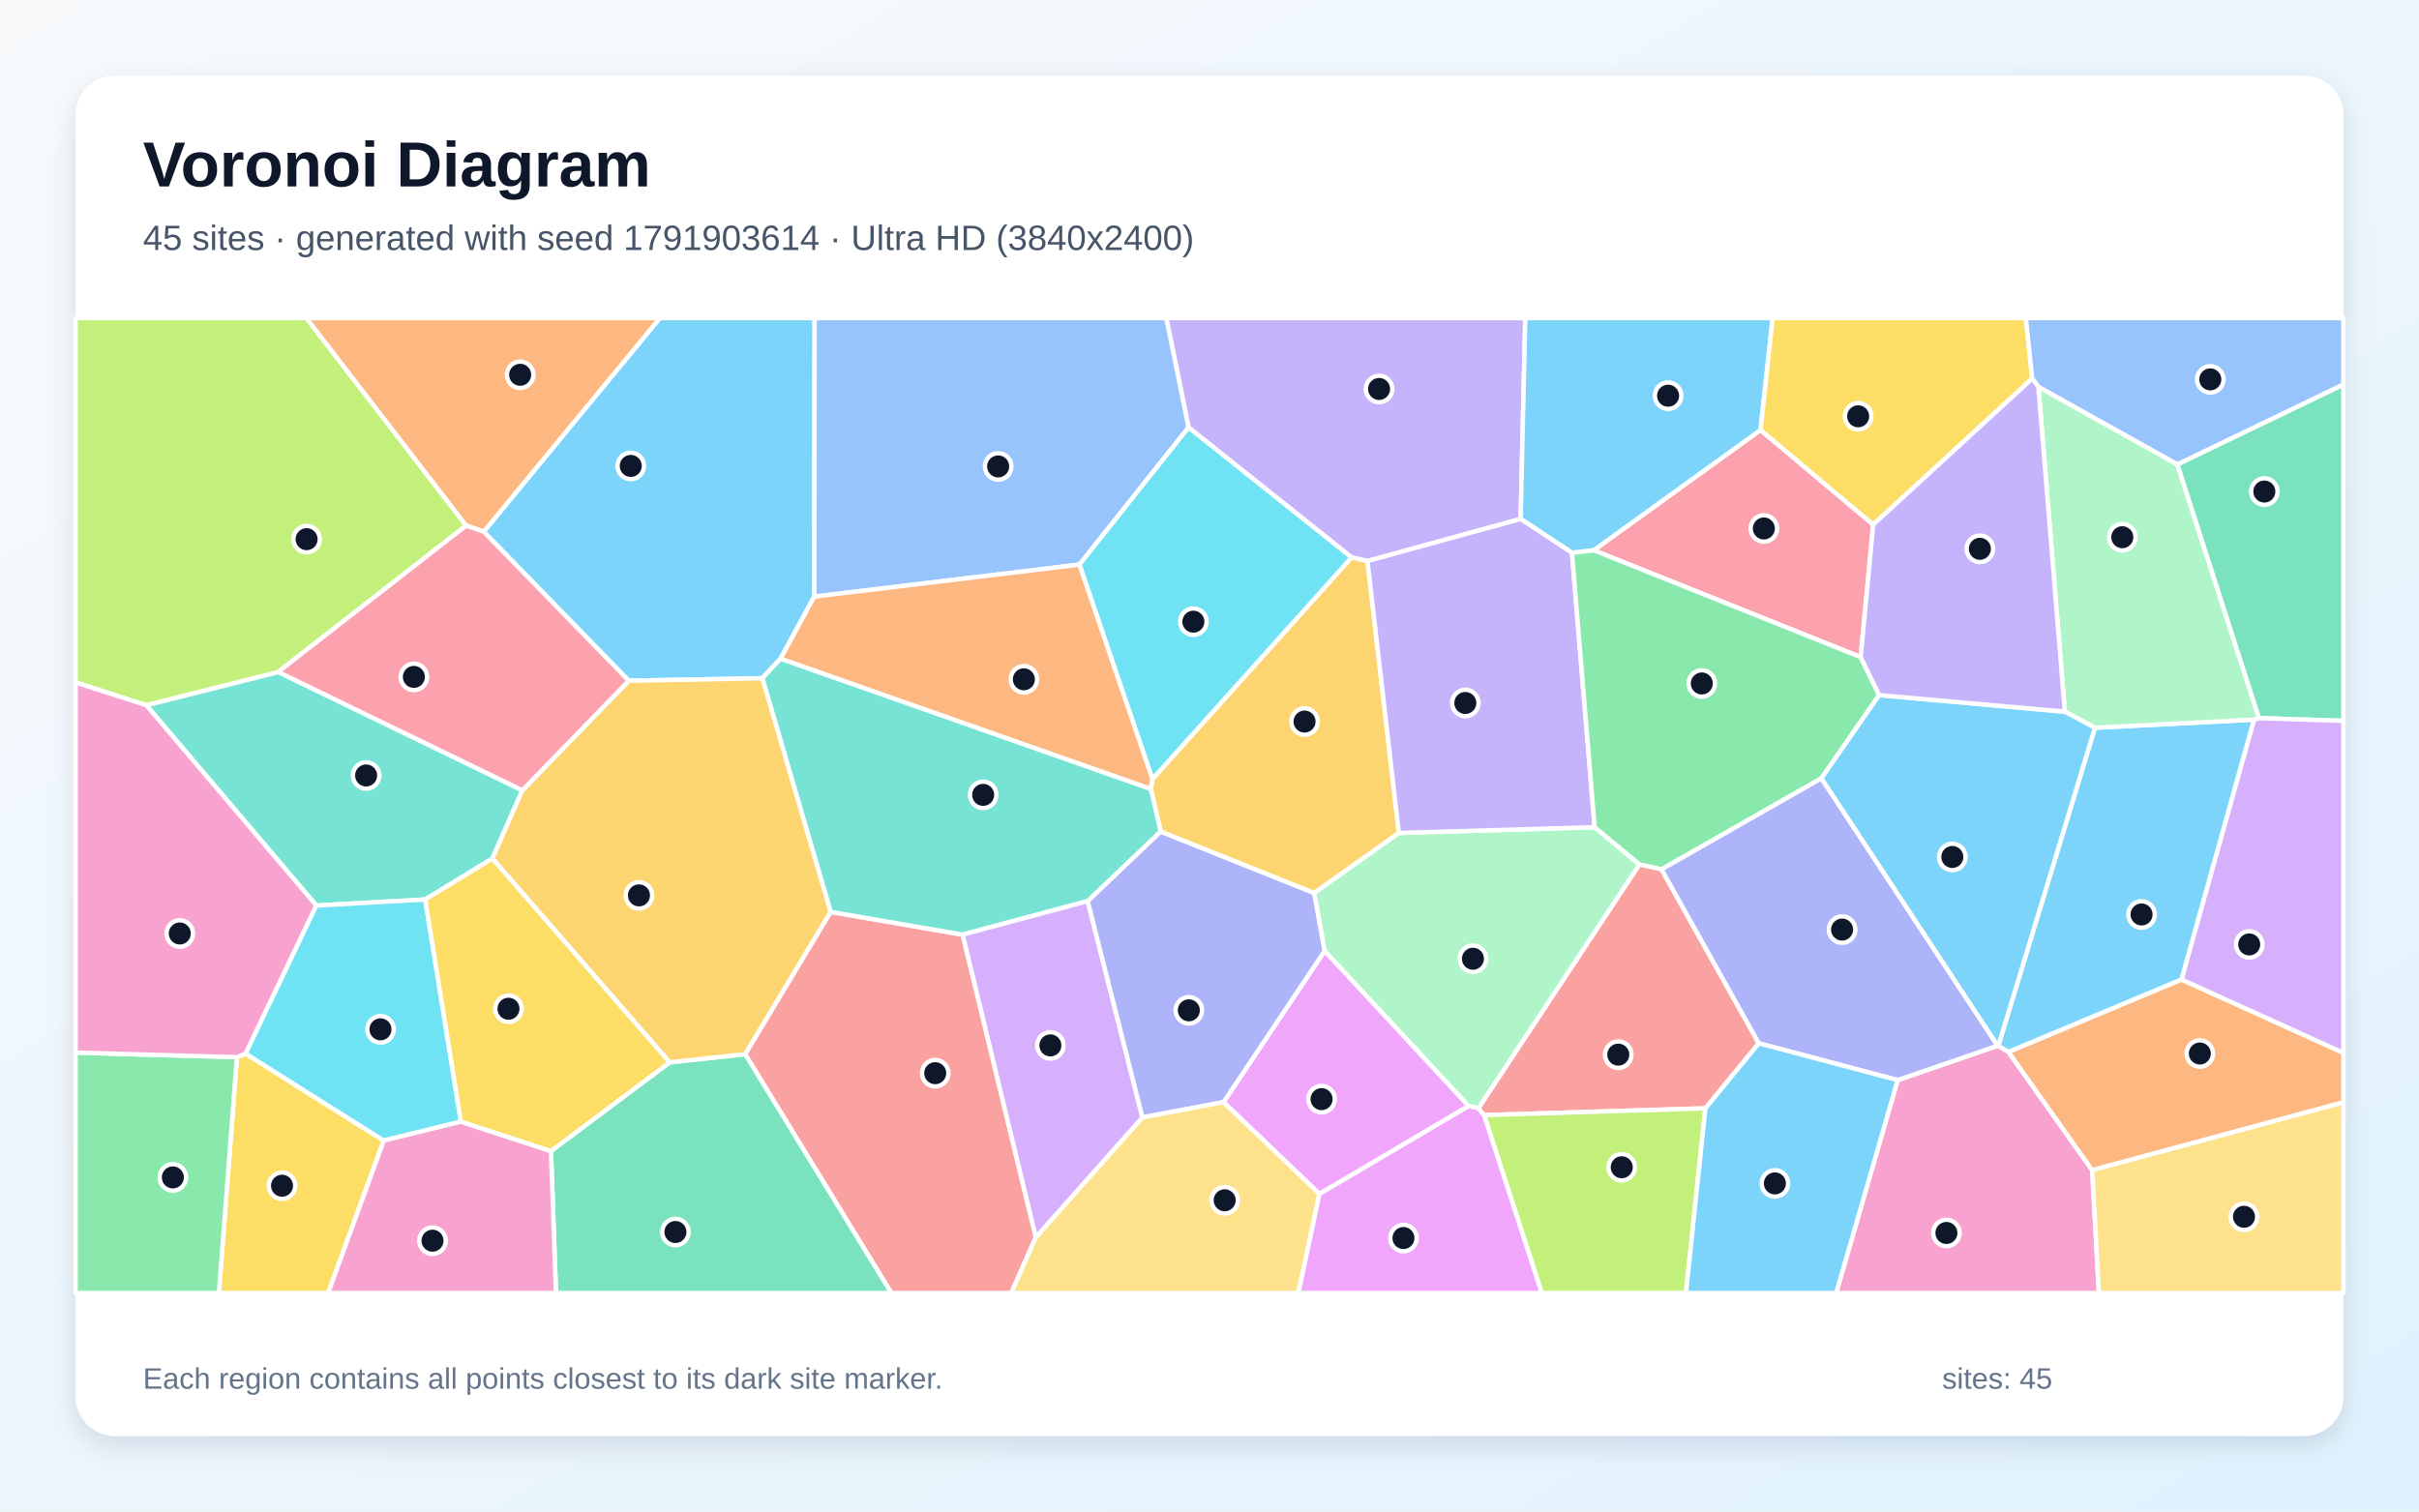
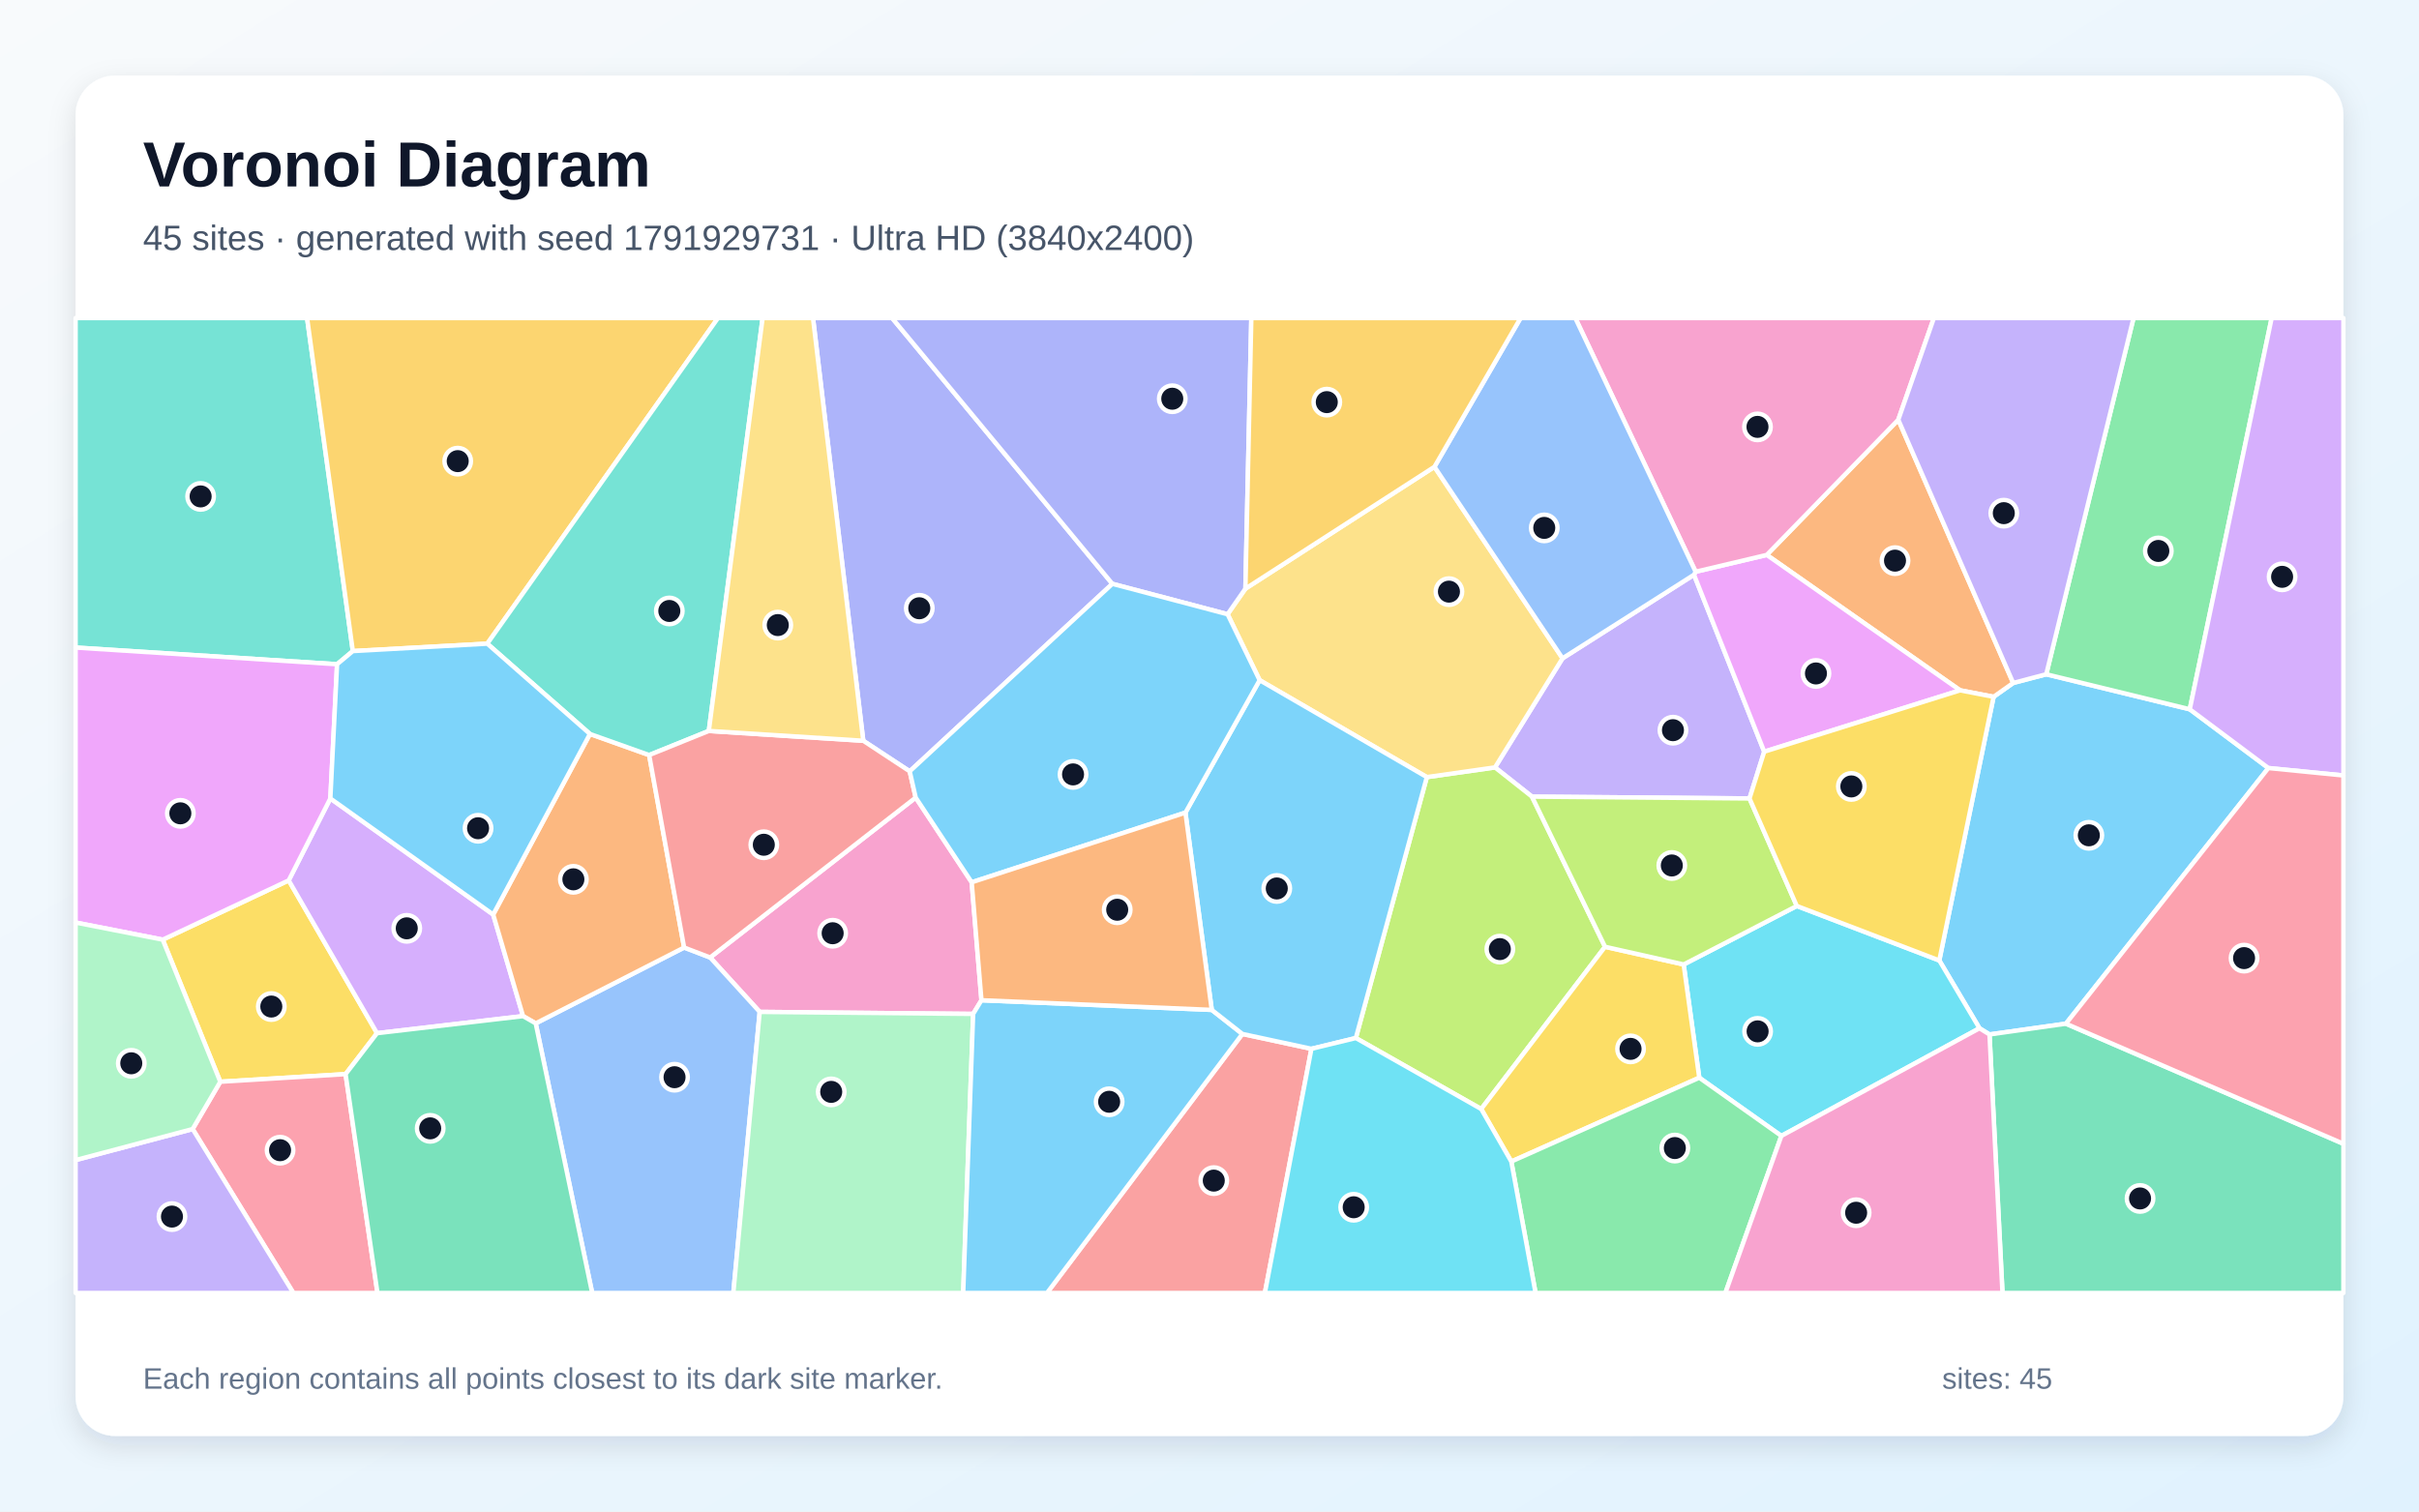
<svg xmlns="http://www.w3.org/2000/svg" width="3840" height="2400" viewBox="0 0 3840 2400" role="img" aria-labelledby="title description">
  <defs>
    <linearGradient id="background" x1="0" y1="0" x2="1" y2="1">
      <stop stop-color="#F8FAFC" />
      <stop offset="1" stop-color="#E0F2FE" />
    </linearGradient>
    <filter id="shadow" x="-5%" y="-5%" width="110%" height="110%">
      <feDropShadow dx="0" dy="15" stdDeviation="22" flood-color="#0F172A" flood-opacity=".12" />
    </filter>
  </defs>
  <rect width="3840" height="2400" fill="url(#background)" />
  <rect x="120" y="120" width="3600" height="2160" rx="63" fill="#FFFFFF" filter="url(#shadow)" />
  <g font-family="Arial, sans-serif">
    <text x="227" y="296" font-size="101" font-weight="700" fill="#0F172A">Voronoi Diagram</text>
-     <text x="227" y="397" font-size="56" fill="#475569">45 sites · generated with seed 1791903614 · Ultra HD (3840x2400)</text>
+     <text x="227" y="397" font-size="56" fill="#475569">45 sites · generated with seed 1791929731 · Ultra HD (3840x2400)</text>
  </g>
  <g stroke="#FFFFFF" stroke-width="7" stroke-linejoin="round">
-     <polygon points="1292.6,947.3 1239.1,1045.8 1210.1,1076.9 998.1,1080.9 767.8,844.2 1047.4,505.0 1293.2,505.0" fill="#38BDF8" fill-opacity="0.65" />
-     <polygon points="2413.9,824.0 2170.8,890.8 2145.5,885.1 1886.7,678.7 1851.4,505.0 2421.3,505.0" fill="#A78BFA" fill-opacity="0.65" />
-     <polygon points="3012.4,1715.0 3171.2,1660.4 3172.2,1660.4 3188.2,1670.2 3321.3,1858.1 3331.9,2053.0 2914.8,2053.0" fill="#F472B6" fill-opacity="0.65" />
-     <polygon points="3321.3,1858.1 3188.2,1670.2 3462.9,1555.2 3720.0,1671.7 3720.0,1750.3" fill="#FB923C" fill-opacity="0.65" />
-     <polygon points="376.1,1678.6 389.9,1673.0 609.2,1811.1 520.9,2053.0 347.5,2053.0" fill="#FACC15" fill-opacity="0.65" />
-     <polygon points="120.0,1671.3 376.1,1678.6 347.5,2053.0 120.0,2053.0" fill="#4ADE80" fill-opacity="0.65" />
-     <polygon points="829.2,1254.9 781.6,1363.2 675.0,1428.2 502.2,1437.9 232.2,1119.7 441.6,1066.9" fill="#2DD4BF" fill-opacity="0.65" />
-     <polygon points="1713.5,896.5 1292.6,947.3 1293.2,505.0 1851.4,505.0 1886.7,678.7" fill="#60A5FA" fill-opacity="0.65" />
-     <polygon points="2094.5,1895.8 1942.2,1750.0 2102.9,1509.7 2331.5,1756.1" fill="#E879F9" fill-opacity="0.65" />
-     <polygon points="3585.7,1140.2 3456.2,737.4 3720.0,610.4 3720.0,1144.6" fill="#34D399" fill-opacity="0.65" />
-     <polygon points="1182.8,1673.8 1318.5,1447.9 1528.2,1484.0 1644.3,1964.5 1605.4,2053.0 1414.8,2053.0" fill="#F87171" fill-opacity="0.65" />
-     <polygon points="1813.3,1774.3 1726.4,1430.8 1842.4,1320.2 2086.3,1417.9 2102.9,1509.7 1942.2,1750.0" fill="#818CF8" fill-opacity="0.65" />
-     <polygon points="2220.6,1322.6 2086.3,1417.9 1842.4,1320.2 1826.9,1252.6 1829.3,1237.1 2145.5,885.1 2170.8,890.8" fill="#FBBF24" fill-opacity="0.65" />
-     <polygon points="441.6,1066.9 232.2,1119.7 120.0,1083.6 120.0,505.0 486.4,505.0 740.0,834.5" fill="#A3E635" fill-opacity="0.65" />
-     <polygon points="3462.9,1555.2 3578.0,1142.6 3585.7,1140.2 3720.0,1144.6 3720.0,1671.7" fill="#C084FC" fill-opacity="0.65" />
-     <polygon points="2973.6,833.0 2953.7,1043.4 2529.9,873.7 2794.7,682.7" fill="#FB7185" fill-opacity="0.65" />
-     <polygon points="1829.3,1237.1 1713.5,896.5 1886.7,678.7 2145.5,885.1" fill="#22D3EE" fill-opacity="0.65" />
-     <polygon points="2346.9,1759.9 2331.5,1756.1 2102.9,1509.7 2086.3,1417.9 2220.6,1322.6 2531.4,1313.4 2602.6,1372.6" fill="#86EFAC" fill-opacity="0.65" />
-     <polygon points="1644.3,1964.5 1813.3,1774.3 1942.2,1750.0 2094.5,1895.8 2061.2,2053.0 1605.4,2053.0" fill="#FCD34D" fill-opacity="0.65" />
-     <polygon points="3325.6,1155.5 3578.0,1142.6 3462.9,1555.2 3188.2,1670.2 3172.2,1660.4" fill="#38BDF8" fill-opacity="0.65" />
-     <polygon points="2794.7,682.7 2529.9,873.7 2495.4,877.8 2413.9,824.0 2421.3,505.0 2814.0,505.0" fill="#38BDF8" fill-opacity="0.65" />
-     <polygon points="2531.4,1313.4 2220.6,1322.6 2170.8,890.8 2413.9,824.0 2495.4,877.8" fill="#A78BFA" fill-opacity="0.65" />
-     <polygon points="232.2,1119.7 502.2,1437.9 389.9,1673.0 376.1,1678.6 120.0,1671.3 120.0,1083.6" fill="#F472B6" fill-opacity="0.65" />
-     <polygon points="767.8,844.2 740.0,834.5 486.4,505.0 1047.4,505.0" fill="#FB923C" fill-opacity="0.65" />
-     <polygon points="3226.0,601.1 2973.6,833.0 2794.7,682.7 2814.0,505.0 3215.9,505.0" fill="#FACC15" fill-opacity="0.65" />
-     <polygon points="2983.0,1103.7 2891.4,1235.8 2637.6,1380.4 2602.6,1372.6 2531.4,1313.4 2495.4,877.8 2529.9,873.7 2953.7,1043.4" fill="#4ADE80" fill-opacity="0.65" />
-     <polygon points="1826.9,1252.6 1842.4,1320.2 1726.4,1430.8 1528.2,1484.0 1318.5,1447.9 1210.1,1076.9 1239.1,1045.8" fill="#2DD4BF" fill-opacity="0.65" />
-     <polygon points="3456.2,737.4 3235.8,614.4 3226.0,601.1 3215.9,505.0 3720.0,505.0 3720.0,610.4" fill="#60A5FA" fill-opacity="0.65" />
-     <polygon points="2094.5,1895.8 2331.5,1756.1 2346.9,1759.9 2356.1,1770.6 2447.6,2053.0 2061.2,2053.0" fill="#E879F9" fill-opacity="0.65" />
-     <polygon points="874.6,1827.7 1063.0,1686.8 1182.8,1673.8 1414.8,2053.0 882.6,2053.0" fill="#34D399" fill-opacity="0.65" />
-     <polygon points="2707.2,1759.8 2356.1,1770.6 2346.9,1759.9 2602.6,1372.6 2637.6,1380.4 2792.0,1656.6" fill="#F87171" fill-opacity="0.65" />
-     <polygon points="2792.0,1656.6 2637.6,1380.4 2891.4,1235.8 3171.2,1660.4 3012.4,1715.0" fill="#818CF8" fill-opacity="0.65" />
-     <polygon points="1318.5,1447.9 1182.8,1673.8 1063.0,1686.8 781.6,1363.2 829.2,1254.9 998.1,1080.9 1210.1,1076.9" fill="#FBBF24" fill-opacity="0.65" />
-     <polygon points="2356.1,1770.6 2707.2,1759.8 2676.3,2053.0 2447.6,2053.0" fill="#A3E635" fill-opacity="0.65" />
-     <polygon points="1644.3,1964.5 1528.2,1484.0 1726.4,1430.8 1813.3,1774.3" fill="#C084FC" fill-opacity="0.65" />
-     <polygon points="829.2,1254.9 441.6,1066.9 740.0,834.5 767.8,844.2 998.1,1080.9" fill="#FB7185" fill-opacity="0.65" />
-     <polygon points="731.7,1780.9 609.2,1811.1 389.9,1673.0 502.2,1437.9 675.0,1428.2" fill="#22D3EE" fill-opacity="0.65" />
-     <polygon points="3235.8,614.4 3456.2,737.4 3585.7,1140.2 3578.0,1142.6 3325.6,1155.5 3277.8,1130.0" fill="#86EFAC" fill-opacity="0.65" />
-     <polygon points="3321.3,1858.1 3720.0,1750.3 3720.0,2053.0 3331.9,2053.0" fill="#FCD34D" fill-opacity="0.65" />
-     <polygon points="2707.2,1759.8 2792.0,1656.6 3012.4,1715.0 2914.8,2053.0 2676.3,2053.0" fill="#38BDF8" fill-opacity="0.65" />
-     <polygon points="2891.4,1235.8 2983.0,1103.7 3277.8,1130.0 3325.6,1155.5 3172.2,1660.4 3171.2,1660.4" fill="#38BDF8" fill-opacity="0.65" />
-     <polygon points="3226.0,601.1 3235.8,614.4 3277.8,1130.0 2983.0,1103.7 2953.7,1043.4 2973.6,833.0" fill="#A78BFA" fill-opacity="0.65" />
-     <polygon points="609.2,1811.1 731.7,1780.9 874.6,1827.7 882.6,2053.0 520.9,2053.0" fill="#F472B6" fill-opacity="0.65" />
-     <polygon points="1829.3,1237.1 1826.9,1252.6 1239.1,1045.8 1292.6,947.3 1713.5,896.5" fill="#FB923C" fill-opacity="0.65" />
-     <polygon points="1063.0,1686.8 874.6,1827.7 731.7,1780.9 675.0,1428.2 781.6,1363.2" fill="#FACC15" fill-opacity="0.65" />
+     <polygon points="3279.5,1625.4 3158.2,1642.5 3142.3,1632.7 3078.5,1525.0 3164.7,1106.4 3195.8,1084.4 3248.3,1070.6 3476.1,1126.2 3600.9,1219.5" fill="#38BDF8" fill-opacity="0.65" />
+     <polygon points="2777.2,1267.8 2431.9,1264.9 2373.2,1218.5 2480.4,1045.3 2689.1,912.6 2800.6,1193.5" fill="#A78BFA" fill-opacity="0.65" />
+     <polygon points="1453.6,1266.4 1542.5,1400.9 1558.0,1588.2 1544.8,1609.9 1206.0,1606.7 1127.3,1520.3" fill="#F472B6" fill-opacity="0.65" />
+     <polygon points="3111.5,1096.1 2804.6,881.1 3013.4,666.5 3195.8,1084.4 3164.7,1106.4" fill="#FB923C" fill-opacity="0.65" />
+     <polygon points="548.6,1705.5 349.7,1717.6 258.3,1492.0 458.3,1397.9 598.5,1640.5" fill="#FACC15" fill-opacity="0.65" />
+     <polygon points="3476.1,1126.2 3248.3,1070.6 3386.8,505.0 3606.1,505.0" fill="#4ADE80" fill-opacity="0.65" />
+     <polygon points="560.1,1033.8 535.1,1054.7 120.0,1028.2 120.0,505.0 487.5,505.0" fill="#2DD4BF" fill-opacity="0.65" />
+     <polygon points="850.4,1624.9 1086.0,1504.5 1127.3,1520.3 1206.0,1606.7 1164.1,2053.0 940.1,2053.0" fill="#60A5FA" fill-opacity="0.65" />
+     <polygon points="2800.6,1193.5 2689.1,912.6 2691.7,907.8 2804.6,881.1 3111.5,1096.1" fill="#E879F9" fill-opacity="0.65" />
+     <polygon points="3158.2,1642.5 3279.5,1625.4 3720.0,1816.1 3720.0,2053.0 3178.8,2053.0" fill="#34D399" fill-opacity="0.65" />
+     <polygon points="1972.2,1641.7 2081.8,1665.3 2007.9,2053.0 1662.0,2053.0" fill="#F87171" fill-opacity="0.65" />
+     <polygon points="1765.8,927.0 1444.1,1224.7 1370.4,1176.2 1290.6,505.0 1416.2,505.0" fill="#818CF8" fill-opacity="0.65" />
+     <polygon points="773.5,1022.0 560.1,1033.8 487.5,505.0 1139.7,505.0" fill="#FBBF24" fill-opacity="0.65" />
+     <polygon points="2547.9,1503.3 2351.3,1760.9 2152.3,1648.2 2265.0,1233.9 2373.2,1218.5 2431.9,1264.9" fill="#A3E635" fill-opacity="0.65" />
+     <polygon points="782.9,1452.1 830.3,1613.4 598.5,1640.5 458.3,1397.9 524.4,1267.8" fill="#C084FC" fill-opacity="0.65" />
+     <polygon points="305.8,1792.7 349.7,1717.6 548.6,1705.5 599.2,2053.0 465.7,2053.0" fill="#FB7185" fill-opacity="0.65" />
+     <polygon points="2827.8,1803.6 2697.5,1711.2 2672.7,1531.4 2852.3,1438.5 3078.5,1525.0 3142.3,1632.7" fill="#22D3EE" fill-opacity="0.65" />
+     <polygon points="1206.0,1606.7 1544.8,1609.9 1529.0,2053.0 1164.1,2053.0" fill="#86EFAC" fill-opacity="0.65" />
+     <polygon points="2265.0,1233.9 1999.6,1080.0 1948.7,975.3 1977.0,934.7 2277.1,741.2 2480.4,1045.3 2373.2,1218.5" fill="#FCD34D" fill-opacity="0.65" />
+     <polygon points="1544.8,1609.9 1558.0,1588.2 1923.6,1603.5 1972.2,1641.7 1662.0,2053.0 1529.0,2053.0" fill="#38BDF8" fill-opacity="0.65" />
+     <polygon points="1881.8,1290.3 1999.6,1080.0 2265.0,1233.9 2152.3,1648.2 2081.8,1665.3 1972.2,1641.7 1923.6,1603.5" fill="#38BDF8" fill-opacity="0.65" />
+     <polygon points="120.0,1842.0 305.8,1792.7 465.7,2053.0 120.0,2053.0" fill="#A78BFA" fill-opacity="0.65" />
+     <polygon points="3013.4,666.5 2804.6,881.1 2691.7,907.8 2500.7,505.0 3069.9,505.0" fill="#F472B6" fill-opacity="0.65" />
+     <polygon points="1086.0,1504.5 850.4,1624.9 830.3,1613.4 782.9,1452.1 936.5,1165.4 1030.5,1198.9" fill="#FB923C" fill-opacity="0.65" />
+     <polygon points="2399.1,1844.3 2351.3,1760.9 2547.9,1503.3 2672.7,1531.4 2697.5,1711.2" fill="#FACC15" fill-opacity="0.65" />
+     <polygon points="2399.1,1844.3 2697.5,1711.2 2827.8,1803.6 2738.9,2053.0 2437.6,2053.0" fill="#4ADE80" fill-opacity="0.65" />
+     <polygon points="1125.2,1160.6 1030.5,1198.9 936.5,1165.4 773.5,1022.0 1139.7,505.0 1210.6,505.0" fill="#2DD4BF" fill-opacity="0.65" />
+     <polygon points="2277.1,741.2 2413.8,505.0 2500.7,505.0 2691.7,907.8 2689.1,912.6 2480.4,1045.3" fill="#60A5FA" fill-opacity="0.65" />
+     <polygon points="524.4,1267.8 458.3,1397.9 258.3,1492.0 120.0,1464.8 120.0,1028.2 535.1,1054.7" fill="#E879F9" fill-opacity="0.65" />
+     <polygon points="548.6,1705.5 598.5,1640.5 830.3,1613.4 850.4,1624.9 940.1,2053.0 599.2,2053.0" fill="#34D399" fill-opacity="0.65" />
+     <polygon points="1086.0,1504.5 1030.5,1198.9 1125.2,1160.6 1370.4,1176.2 1444.1,1224.7 1453.6,1266.4 1127.3,1520.3" fill="#F87171" fill-opacity="0.65" />
+     <polygon points="1977.0,934.7 1948.7,975.3 1765.8,927.0 1416.2,505.0 1986.4,505.0" fill="#818CF8" fill-opacity="0.65" />
+     <polygon points="2277.1,741.2 1977.0,934.7 1986.4,505.0 2413.8,505.0" fill="#FBBF24" fill-opacity="0.65" />
+     <polygon points="2852.3,1438.5 2672.7,1531.4 2547.9,1503.3 2431.9,1264.9 2777.2,1267.8" fill="#A3E635" fill-opacity="0.65" />
+     <polygon points="3600.9,1219.5 3476.1,1126.2 3606.1,505.0 3720.0,505.0 3720.0,1231.3" fill="#C084FC" fill-opacity="0.65" />
+     <polygon points="3279.5,1625.4 3600.9,1219.5 3720.0,1231.3 3720.0,1816.1" fill="#FB7185" fill-opacity="0.65" />
+     <polygon points="2081.8,1665.3 2152.3,1648.2 2351.3,1760.9 2399.1,1844.3 2437.6,2053.0 2007.9,2053.0" fill="#22D3EE" fill-opacity="0.65" />
+     <polygon points="120.0,1842.0 120.0,1464.8 258.3,1492.0 349.7,1717.6 305.8,1792.7" fill="#86EFAC" fill-opacity="0.65" />
+     <polygon points="1370.4,1176.2 1125.2,1160.6 1210.6,505.0 1290.6,505.0" fill="#FCD34D" fill-opacity="0.65" />
+     <polygon points="936.5,1165.4 782.9,1452.1 524.4,1267.8 535.1,1054.7 560.1,1033.8 773.5,1022.0" fill="#38BDF8" fill-opacity="0.65" />
+     <polygon points="1948.7,975.3 1999.6,1080.0 1881.8,1290.3 1542.5,1400.9 1453.6,1266.4 1444.1,1224.7 1765.8,927.0" fill="#38BDF8" fill-opacity="0.65" />
+     <polygon points="3248.3,1070.6 3195.8,1084.4 3013.4,666.5 3069.9,505.0 3386.8,505.0" fill="#A78BFA" fill-opacity="0.65" />
+     <polygon points="2827.8,1803.6 3142.3,1632.7 3158.2,1642.5 3178.8,2053.0 2738.9,2053.0" fill="#F472B6" fill-opacity="0.65" />
+     <polygon points="1881.8,1290.3 1923.6,1603.5 1558.0,1588.2 1542.5,1400.9" fill="#FB923C" fill-opacity="0.65" />
+     <polygon points="2852.3,1438.5 2777.2,1267.8 2800.6,1193.5 3111.5,1096.1 3164.7,1106.4 3078.5,1525.0" fill="#FACC15" fill-opacity="0.65" />
  </g>
  <g>
-     <circle cx="1001.3" cy="739.8" r="21" fill="#0F172A" stroke="#FFFFFF" stroke-width="7" />
-     <circle cx="2189.2" cy="617.6" r="21" fill="#0F172A" stroke="#FFFFFF" stroke-width="7" />
-     <circle cx="3089.8" cy="1957.7" r="21" fill="#0F172A" stroke="#FFFFFF" stroke-width="7" />
-     <circle cx="3492.1" cy="1672.8" r="21" fill="#0F172A" stroke="#FFFFFF" stroke-width="7" />
-     <circle cx="447.7" cy="1882.7" r="21" fill="#0F172A" stroke="#FFFFFF" stroke-width="7" />
-     <circle cx="274.4" cy="1869.5" r="21" fill="#0F172A" stroke="#FFFFFF" stroke-width="7" />
-     <circle cx="581.2" cy="1231.3" r="21" fill="#0F172A" stroke="#FFFFFF" stroke-width="7" />
-     <circle cx="1584.5" cy="740.6" r="21" fill="#0F172A" stroke="#FFFFFF" stroke-width="7" />
-     <circle cx="2097.9" cy="1745.2" r="21" fill="#0F172A" stroke="#FFFFFF" stroke-width="7" />
-     <circle cx="3594.5" cy="780.5" r="21" fill="#0F172A" stroke="#FFFFFF" stroke-width="7" />
-     <circle cx="1484.6" cy="1704.0" r="21" fill="#0F172A" stroke="#FFFFFF" stroke-width="7" />
-     <circle cx="1887.2" cy="1604.2" r="21" fill="#0F172A" stroke="#FFFFFF" stroke-width="7" />
-     <circle cx="2070.9" cy="1145.7" r="21" fill="#0F172A" stroke="#FFFFFF" stroke-width="7" />
-     <circle cx="486.7" cy="856.1" r="21" fill="#0F172A" stroke="#FFFFFF" stroke-width="7" />
-     <circle cx="3570.5" cy="1499.6" r="21" fill="#0F172A" stroke="#FFFFFF" stroke-width="7" />
-     <circle cx="2800.0" cy="839.1" r="21" fill="#0F172A" stroke="#FFFFFF" stroke-width="7" />
-     <circle cx="1894.4" cy="987.1" r="21" fill="#0F172A" stroke="#FFFFFF" stroke-width="7" />
-     <circle cx="2338.2" cy="1522.3" r="21" fill="#0F172A" stroke="#FFFFFF" stroke-width="7" />
-     <circle cx="1944.1" cy="1905.8" r="21" fill="#0F172A" stroke="#FFFFFF" stroke-width="7" />
-     <circle cx="3399.6" cy="1452.0" r="21" fill="#0F172A" stroke="#FFFFFF" stroke-width="7" />
-     <circle cx="2648.0" cy="628.3" r="21" fill="#0F172A" stroke="#FFFFFF" stroke-width="7" />
-     <circle cx="2326.1" cy="1116.2" r="21" fill="#0F172A" stroke="#FFFFFF" stroke-width="7" />
-     <circle cx="285.4" cy="1482.2" r="21" fill="#0F172A" stroke="#FFFFFF" stroke-width="7" />
-     <circle cx="825.7" cy="595.1" r="21" fill="#0F172A" stroke="#FFFFFF" stroke-width="7" />
-     <circle cx="2949.7" cy="661.0" r="21" fill="#0F172A" stroke="#FFFFFF" stroke-width="7" />
-     <circle cx="2701.5" cy="1085.2" r="21" fill="#0F172A" stroke="#FFFFFF" stroke-width="7" />
-     <circle cx="1560.7" cy="1262.1" r="21" fill="#0F172A" stroke="#FFFFFF" stroke-width="7" />
-     <circle cx="3508.7" cy="602.4" r="21" fill="#0F172A" stroke="#FFFFFF" stroke-width="7" />
-     <circle cx="2227.9" cy="1965.8" r="21" fill="#0F172A" stroke="#FFFFFF" stroke-width="7" />
-     <circle cx="1072.2" cy="1956.2" r="21" fill="#0F172A" stroke="#FFFFFF" stroke-width="7" />
-     <circle cx="2568.9" cy="1674.6" r="21" fill="#0F172A" stroke="#FFFFFF" stroke-width="7" />
-     <circle cx="2924.2" cy="1476.0" r="21" fill="#0F172A" stroke="#FFFFFF" stroke-width="7" />
-     <circle cx="1014.3" cy="1421.7" r="21" fill="#0F172A" stroke="#FFFFFF" stroke-width="7" />
-     <circle cx="2574.4" cy="1853.4" r="21" fill="#0F172A" stroke="#FFFFFF" stroke-width="7" />
-     <circle cx="1667.4" cy="1659.9" r="21" fill="#0F172A" stroke="#FFFFFF" stroke-width="7" />
-     <circle cx="657.0" cy="1074.8" r="21" fill="#0F172A" stroke="#FFFFFF" stroke-width="7" />
-     <circle cx="604.0" cy="1634.4" r="21" fill="#0F172A" stroke="#FFFFFF" stroke-width="7" />
-     <circle cx="3369.0" cy="853.0" r="21" fill="#0F172A" stroke="#FFFFFF" stroke-width="7" />
-     <circle cx="3562.2" cy="1932.0" r="21" fill="#0F172A" stroke="#FFFFFF" stroke-width="7" />
-     <circle cx="2817.5" cy="1879.0" r="21" fill="#0F172A" stroke="#FFFFFF" stroke-width="7" />
-     <circle cx="3099.2" cy="1360.7" r="21" fill="#0F172A" stroke="#FFFFFF" stroke-width="7" />
-     <circle cx="3142.9" cy="871.4" r="21" fill="#0F172A" stroke="#FFFFFF" stroke-width="7" />
-     <circle cx="686.6" cy="1970.0" r="21" fill="#0F172A" stroke="#FFFFFF" stroke-width="7" />
-     <circle cx="1625.3" cy="1078.6" r="21" fill="#0F172A" stroke="#FFFFFF" stroke-width="7" />
-     <circle cx="807.2" cy="1601.7" r="21" fill="#0F172A" stroke="#FFFFFF" stroke-width="7" />
+     <circle cx="3315.9" cy="1326.3" r="21" fill="#0F172A" stroke="#FFFFFF" stroke-width="7" />
+     <circle cx="2655.7" cy="1159.4" r="21" fill="#0F172A" stroke="#FFFFFF" stroke-width="7" />
+     <circle cx="1321.8" cy="1481.8" r="21" fill="#0F172A" stroke="#FFFFFF" stroke-width="7" />
+     <circle cx="3008.2" cy="890.2" r="21" fill="#0F172A" stroke="#FFFFFF" stroke-width="7" />
+     <circle cx="430.7" cy="1598.2" r="21" fill="#0F172A" stroke="#FFFFFF" stroke-width="7" />
+     <circle cx="3426.2" cy="874.8" r="21" fill="#0F172A" stroke="#FFFFFF" stroke-width="7" />
+     <circle cx="318.5" cy="788.2" r="21" fill="#0F172A" stroke="#FFFFFF" stroke-width="7" />
+     <circle cx="1070.8" cy="1710.4" r="21" fill="#0F172A" stroke="#FFFFFF" stroke-width="7" />
+     <circle cx="2882.7" cy="1069.3" r="21" fill="#0F172A" stroke="#FFFFFF" stroke-width="7" />
+     <circle cx="3397.2" cy="1902.9" r="21" fill="#0F172A" stroke="#FFFFFF" stroke-width="7" />
+     <circle cx="1926.8" cy="1874.6" r="21" fill="#0F172A" stroke="#FFFFFF" stroke-width="7" />
+     <circle cx="1459.3" cy="965.8" r="21" fill="#0F172A" stroke="#FFFFFF" stroke-width="7" />
+     <circle cx="726.6" cy="732.2" r="21" fill="#0F172A" stroke="#FFFFFF" stroke-width="7" />
+     <circle cx="2380.9" cy="1507.0" r="21" fill="#0F172A" stroke="#FFFFFF" stroke-width="7" />
+     <circle cx="645.7" cy="1474.0" r="21" fill="#0F172A" stroke="#FFFFFF" stroke-width="7" />
+     <circle cx="444.6" cy="1826.3" r="21" fill="#0F172A" stroke="#FFFFFF" stroke-width="7" />
+     <circle cx="2790.1" cy="1637.6" r="21" fill="#0F172A" stroke="#FFFFFF" stroke-width="7" />
+     <circle cx="1319.5" cy="1733.7" r="21" fill="#0F172A" stroke="#FFFFFF" stroke-width="7" />
+     <circle cx="2300.1" cy="939.4" r="21" fill="#0F172A" stroke="#FFFFFF" stroke-width="7" />
+     <circle cx="1760.7" cy="1749.4" r="21" fill="#0F172A" stroke="#FFFFFF" stroke-width="7" />
+     <circle cx="2026.8" cy="1410.7" r="21" fill="#0F172A" stroke="#FFFFFF" stroke-width="7" />
+     <circle cx="273.0" cy="1931.7" r="21" fill="#0F172A" stroke="#FFFFFF" stroke-width="7" />
+     <circle cx="2789.9" cy="677.8" r="21" fill="#0F172A" stroke="#FFFFFF" stroke-width="7" />
+     <circle cx="910.2" cy="1396.2" r="21" fill="#0F172A" stroke="#FFFFFF" stroke-width="7" />
+     <circle cx="2588.4" cy="1665.4" r="21" fill="#0F172A" stroke="#FFFFFF" stroke-width="7" />
+     <circle cx="2658.7" cy="1822.9" r="21" fill="#0F172A" stroke="#FFFFFF" stroke-width="7" />
+     <circle cx="1062.5" cy="970.1" r="21" fill="#0F172A" stroke="#FFFFFF" stroke-width="7" />
+     <circle cx="2451.4" cy="838.2" r="21" fill="#0F172A" stroke="#FFFFFF" stroke-width="7" />
+     <circle cx="286.3" cy="1291.4" r="21" fill="#0F172A" stroke="#FFFFFF" stroke-width="7" />
+     <circle cx="682.9" cy="1791.6" r="21" fill="#0F172A" stroke="#FFFFFF" stroke-width="7" />
+     <circle cx="1212.5" cy="1341.3" r="21" fill="#0F172A" stroke="#FFFFFF" stroke-width="7" />
+     <circle cx="1860.9" cy="633.1" r="21" fill="#0F172A" stroke="#FFFFFF" stroke-width="7" />
+     <circle cx="2106.2" cy="638.5" r="21" fill="#0F172A" stroke="#FFFFFF" stroke-width="7" />
+     <circle cx="2653.9" cy="1374.2" r="21" fill="#0F172A" stroke="#FFFFFF" stroke-width="7" />
+     <circle cx="3622.7" cy="915.9" r="21" fill="#0F172A" stroke="#FFFFFF" stroke-width="7" />
+     <circle cx="3562.3" cy="1521.3" r="21" fill="#0F172A" stroke="#FFFFFF" stroke-width="7" />
+     <circle cx="2148.9" cy="1916.9" r="21" fill="#0F172A" stroke="#FFFFFF" stroke-width="7" />
+     <circle cx="208.4" cy="1688.3" r="21" fill="#0F172A" stroke="#FFFFFF" stroke-width="7" />
+     <circle cx="1234.7" cy="992.5" r="21" fill="#0F172A" stroke="#FFFFFF" stroke-width="7" />
+     <circle cx="758.9" cy="1315.1" r="21" fill="#0F172A" stroke="#FFFFFF" stroke-width="7" />
+     <circle cx="1703.4" cy="1229.6" r="21" fill="#0F172A" stroke="#FFFFFF" stroke-width="7" />
+     <circle cx="3180.9" cy="814.8" r="21" fill="#0F172A" stroke="#FFFFFF" stroke-width="7" />
+     <circle cx="2946.5" cy="1925.6" r="21" fill="#0F172A" stroke="#FFFFFF" stroke-width="7" />
+     <circle cx="1773.5" cy="1444.5" r="21" fill="#0F172A" stroke="#FFFFFF" stroke-width="7" />
+     <circle cx="2938.9" cy="1248.7" r="21" fill="#0F172A" stroke="#FFFFFF" stroke-width="7" />
  </g>
  <g font-family="Arial, sans-serif" font-size="47" fill="#64748B">
    <text x="227" y="2205">Each region contains all points closest to its dark site marker.</text>
    <text x="3083" y="2205">sites: 45</text>
  </g>
</svg>
